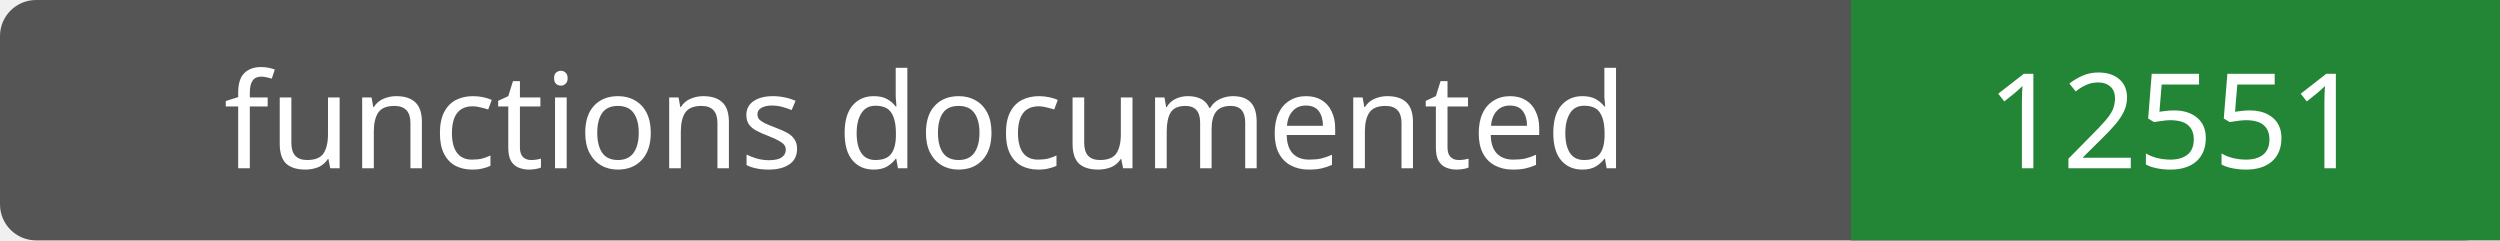
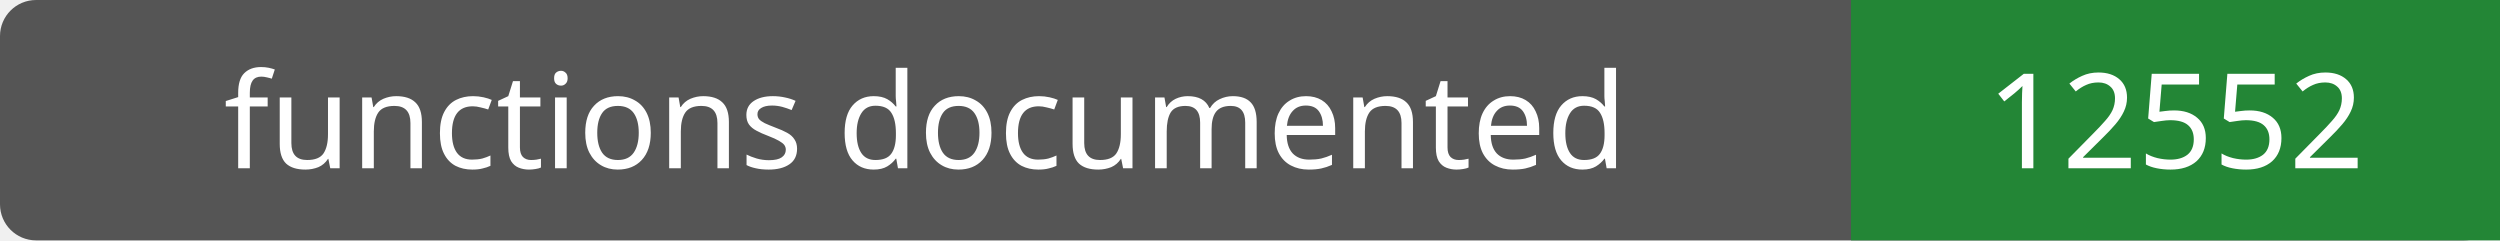
- <svg xmlns="http://www.w3.org/2000/svg" width="208" height="20" role="img" aria-label="functions documented: 12551">
+ <svg xmlns="http://www.w3.org/2000/svg" width="208" height="20" role="img" aria-label="functions documented: 12552">
  <rect width="208" height="20" rx="3" fill="#555" />
  <path fill="#238636" d="M154 0h54v20H154z" />
  <g fill="#fff" text-anchor="middle" font-family="Verdana,sans-serif" font-size="11">
    <text x="77.0" y="14">functions documented</text>
-     <text x="181.0" y="14">12551</text>
+     <text x="181.0" y="14">12552</text>
  </g>
</svg>
